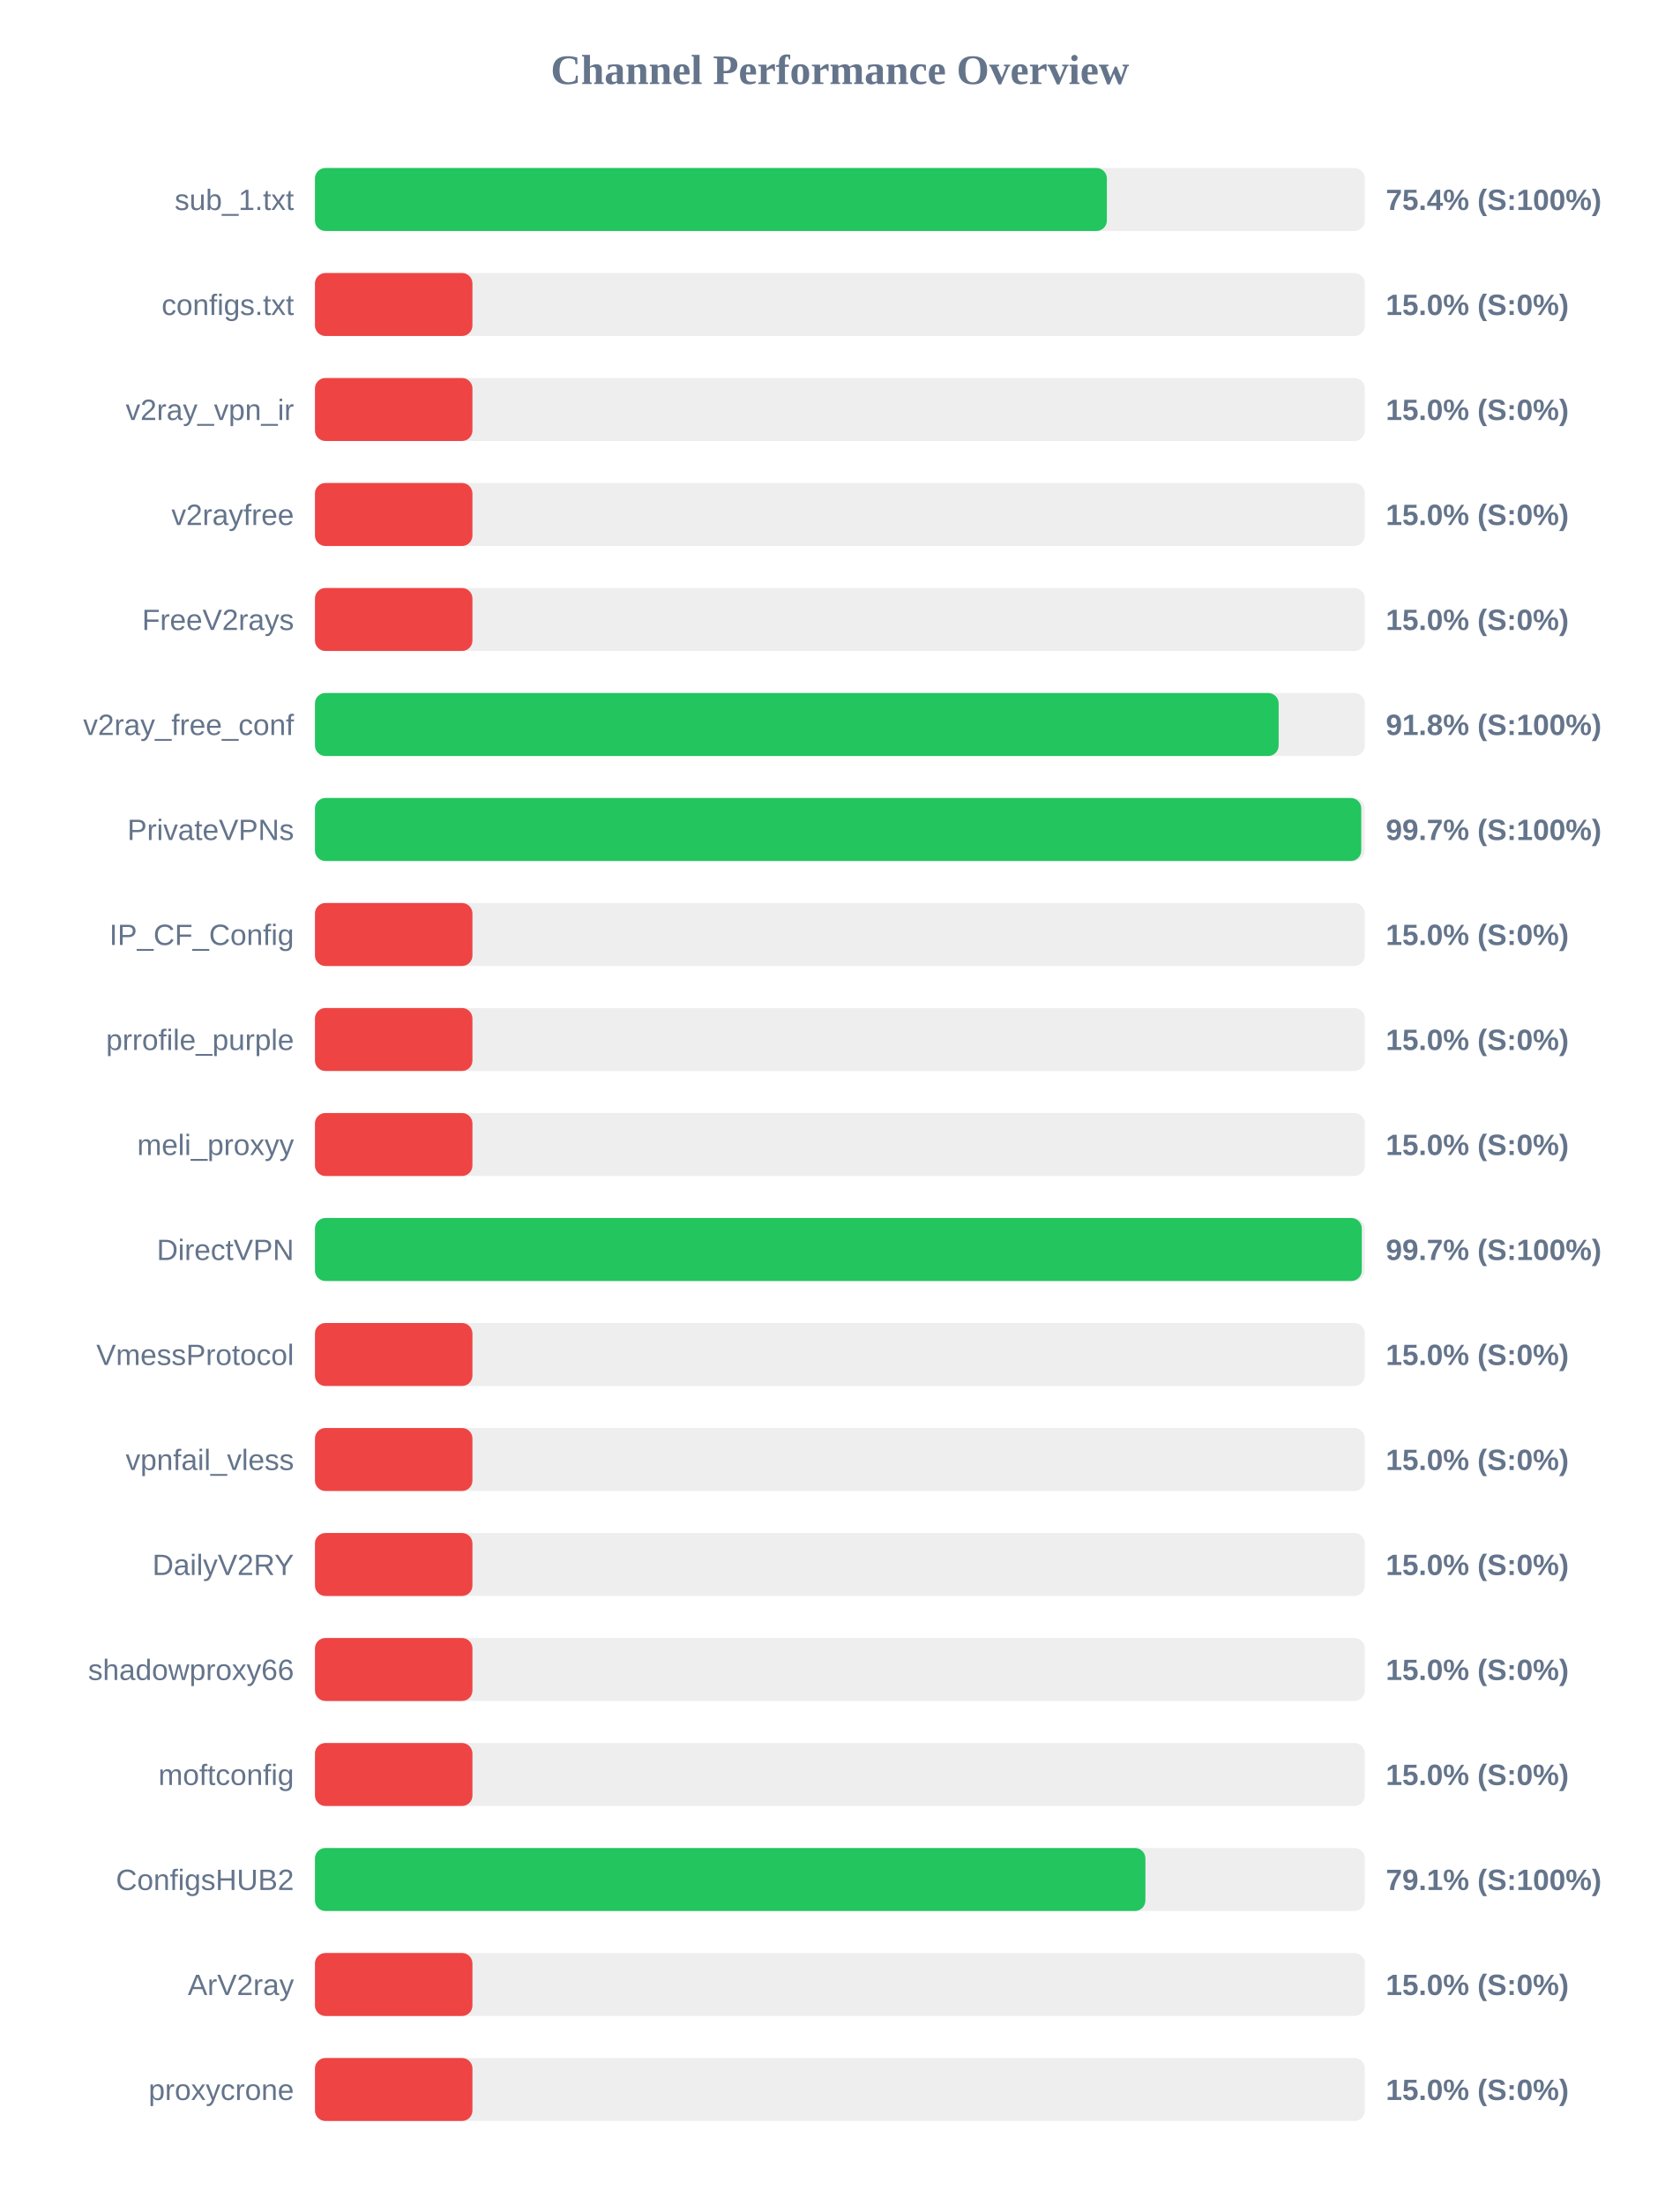
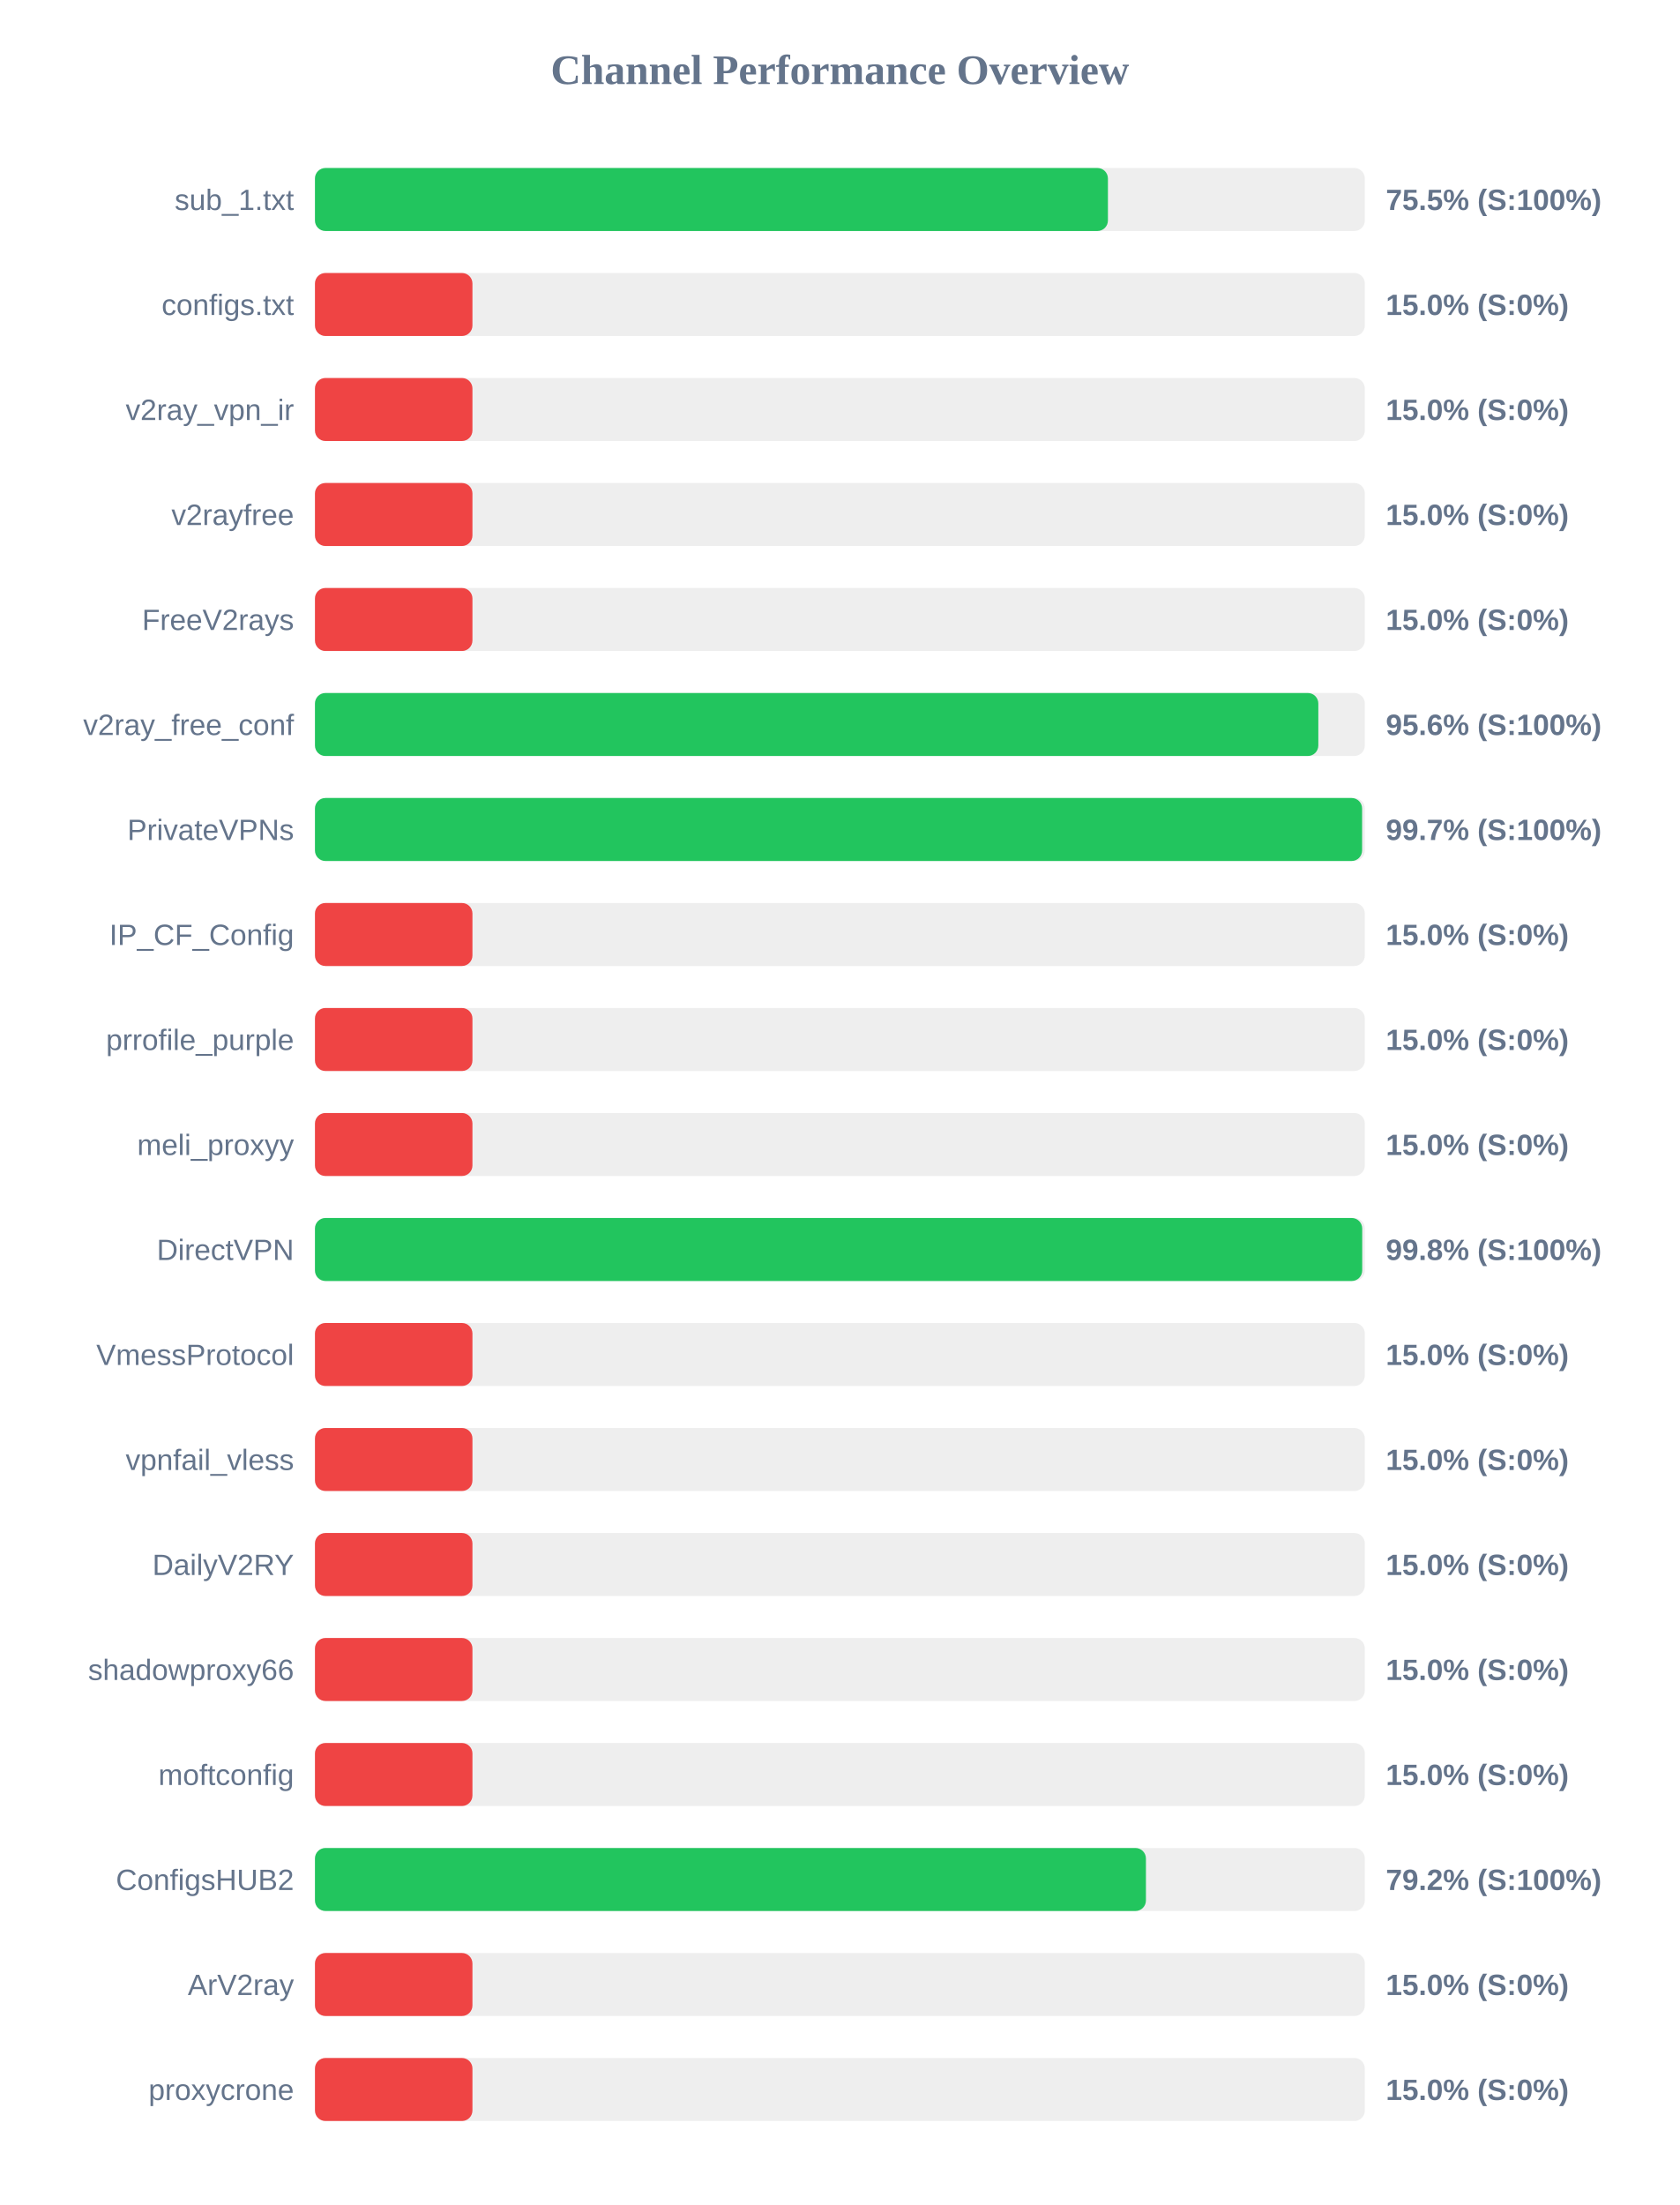
<svg xmlns="http://www.w3.org/2000/svg" width="800" height="1050" version="1.1">
  <style>
        .row { font: 14px Arial; fill: #64748b; }
        .score { font: bold 14px Arial; fill: #64748b; }
    </style>
  <text x="400" y="40" text-anchor="middle" font-size="20px" font-weight="bold" fill="#64748b">Channel Performance Overview</text>
  <rect x="150" y="80" width="500" height="30" fill="#eee" rx="5" />
-   <rect x="150" y="80" width="377.15" height="30" fill="#22c55e" rx="5" />
+   <rect x="150" y="80" width="377.65" height="30" fill="#22c55e" rx="5" />
  <text x="140" y="100" text-anchor="end" class="row">sub_1.txt</text>
-   <text x="660" y="100" text-anchor="start" class="score">75.4% (S:100%)</text>
+   <text x="660" y="100" text-anchor="start" class="score">75.5% (S:100%)</text>
  <rect x="150" y="130" width="500" height="30" fill="#eee" rx="5" />
  <rect x="150" y="130" width="75.0" height="30" fill="#ef4444" rx="5" />
  <text x="140" y="150" text-anchor="end" class="row">configs.txt</text>
  <text x="660" y="150" text-anchor="start" class="score">15.0% (S:0%)</text>
  <rect x="150" y="180" width="500" height="30" fill="#eee" rx="5" />
  <rect x="150" y="180" width="75.0" height="30" fill="#ef4444" rx="5" />
  <text x="140" y="200" text-anchor="end" class="row">v2ray_vpn_ir</text>
  <text x="660" y="200" text-anchor="start" class="score">15.0% (S:0%)</text>
  <rect x="150" y="230" width="500" height="30" fill="#eee" rx="5" />
  <rect x="150" y="230" width="75.0" height="30" fill="#ef4444" rx="5" />
  <text x="140" y="250" text-anchor="end" class="row">v2rayfree</text>
  <text x="660" y="250" text-anchor="start" class="score">15.0% (S:0%)</text>
  <rect x="150" y="280" width="500" height="30" fill="#eee" rx="5" />
  <rect x="150" y="280" width="75.0" height="30" fill="#ef4444" rx="5" />
  <text x="140" y="300" text-anchor="end" class="row">FreeV2rays</text>
  <text x="660" y="300" text-anchor="start" class="score">15.0% (S:0%)</text>
  <rect x="150" y="330" width="500" height="30" fill="#eee" rx="5" />
-   <rect x="150" y="330" width="458.95" height="30" fill="#22c55e" rx="5" />
+   <rect x="150" y="330" width="477.85" height="30" fill="#22c55e" rx="5" />
  <text x="140" y="350" text-anchor="end" class="row">v2ray_free_conf</text>
-   <text x="660" y="350" text-anchor="start" class="score">91.8% (S:100%)</text>
+   <text x="660" y="350" text-anchor="start" class="score">95.6% (S:100%)</text>
  <rect x="150" y="380" width="500" height="30" fill="#eee" rx="5" />
-   <rect x="150" y="380" width="498.3" height="30" fill="#22c55e" rx="5" />
+   <rect x="150" y="380" width="498.7" height="30" fill="#22c55e" rx="5" />
  <text x="140" y="400" text-anchor="end" class="row">PrivateVPNs</text>
  <text x="660" y="400" text-anchor="start" class="score">99.7% (S:100%)</text>
  <rect x="150" y="430" width="500" height="30" fill="#eee" rx="5" />
  <rect x="150" y="430" width="75.0" height="30" fill="#ef4444" rx="5" />
  <text x="140" y="450" text-anchor="end" class="row">IP_CF_Config</text>
  <text x="660" y="450" text-anchor="start" class="score">15.0% (S:0%)</text>
  <rect x="150" y="480" width="500" height="30" fill="#eee" rx="5" />
  <rect x="150" y="480" width="75.0" height="30" fill="#ef4444" rx="5" />
  <text x="140" y="500" text-anchor="end" class="row">prrofile_purple</text>
  <text x="660" y="500" text-anchor="start" class="score">15.0% (S:0%)</text>
  <rect x="150" y="530" width="500" height="30" fill="#eee" rx="5" />
  <rect x="150" y="530" width="75.0" height="30" fill="#ef4444" rx="5" />
  <text x="140" y="550" text-anchor="end" class="row">meli_proxyy</text>
  <text x="660" y="550" text-anchor="start" class="score">15.0% (S:0%)</text>
  <rect x="150" y="580" width="500" height="30" fill="#eee" rx="5" />
-   <rect x="150" y="580" width="498.55" height="30" fill="#22c55e" rx="5" />
+   <rect x="150" y="580" width="498.75" height="30" fill="#22c55e" rx="5" />
  <text x="140" y="600" text-anchor="end" class="row">DirectVPN</text>
-   <text x="660" y="600" text-anchor="start" class="score">99.7% (S:100%)</text>
+   <text x="660" y="600" text-anchor="start" class="score">99.8% (S:100%)</text>
  <rect x="150" y="630" width="500" height="30" fill="#eee" rx="5" />
  <rect x="150" y="630" width="75.0" height="30" fill="#ef4444" rx="5" />
  <text x="140" y="650" text-anchor="end" class="row">VmessProtocol</text>
  <text x="660" y="650" text-anchor="start" class="score">15.0% (S:0%)</text>
  <rect x="150" y="680" width="500" height="30" fill="#eee" rx="5" />
  <rect x="150" y="680" width="75.0" height="30" fill="#ef4444" rx="5" />
  <text x="140" y="700" text-anchor="end" class="row">vpnfail_vless</text>
  <text x="660" y="700" text-anchor="start" class="score">15.0% (S:0%)</text>
  <rect x="150" y="730" width="500" height="30" fill="#eee" rx="5" />
  <rect x="150" y="730" width="75.0" height="30" fill="#ef4444" rx="5" />
  <text x="140" y="750" text-anchor="end" class="row">DailyV2RY</text>
  <text x="660" y="750" text-anchor="start" class="score">15.0% (S:0%)</text>
  <rect x="150" y="780" width="500" height="30" fill="#eee" rx="5" />
  <rect x="150" y="780" width="75.0" height="30" fill="#ef4444" rx="5" />
  <text x="140" y="800" text-anchor="end" class="row">shadowproxy66</text>
  <text x="660" y="800" text-anchor="start" class="score">15.0% (S:0%)</text>
  <rect x="150" y="830" width="500" height="30" fill="#eee" rx="5" />
  <rect x="150" y="830" width="75.0" height="30" fill="#ef4444" rx="5" />
  <text x="140" y="850" text-anchor="end" class="row">moftconfig</text>
  <text x="660" y="850" text-anchor="start" class="score">15.0% (S:0%)</text>
  <rect x="150" y="880" width="500" height="30" fill="#eee" rx="5" />
-   <rect x="150" y="880" width="395.5" height="30" fill="#22c55e" rx="5" />
+   <rect x="150" y="880" width="395.75" height="30" fill="#22c55e" rx="5" />
  <text x="140" y="900" text-anchor="end" class="row">ConfigsHUB2</text>
-   <text x="660" y="900" text-anchor="start" class="score">79.1% (S:100%)</text>
+   <text x="660" y="900" text-anchor="start" class="score">79.2% (S:100%)</text>
  <rect x="150" y="930" width="500" height="30" fill="#eee" rx="5" />
  <rect x="150" y="930" width="75.0" height="30" fill="#ef4444" rx="5" />
  <text x="140" y="950" text-anchor="end" class="row">ArV2ray</text>
  <text x="660" y="950" text-anchor="start" class="score">15.0% (S:0%)</text>
  <rect x="150" y="980" width="500" height="30" fill="#eee" rx="5" />
  <rect x="150" y="980" width="75.0" height="30" fill="#ef4444" rx="5" />
  <text x="140" y="1000" text-anchor="end" class="row">proxycrone</text>
  <text x="660" y="1000" text-anchor="start" class="score">15.0% (S:0%)</text>
</svg>
